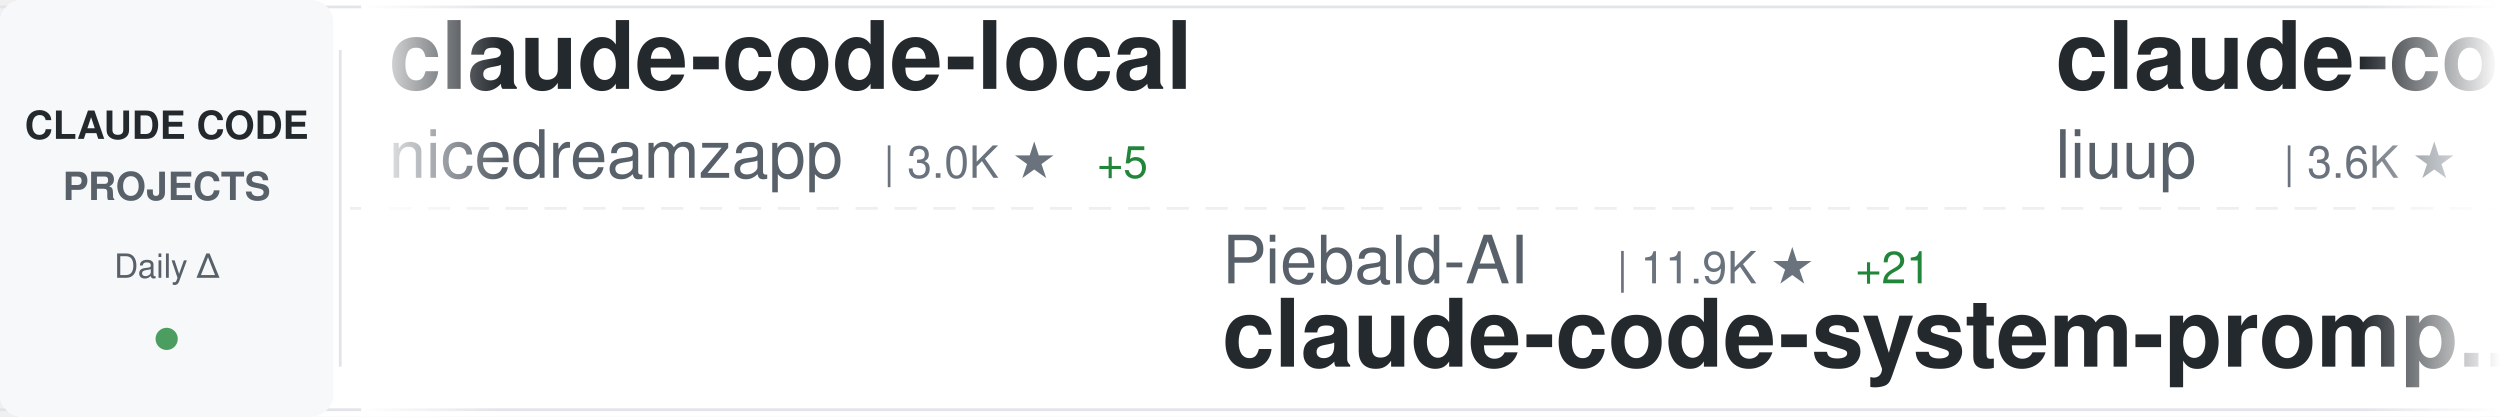
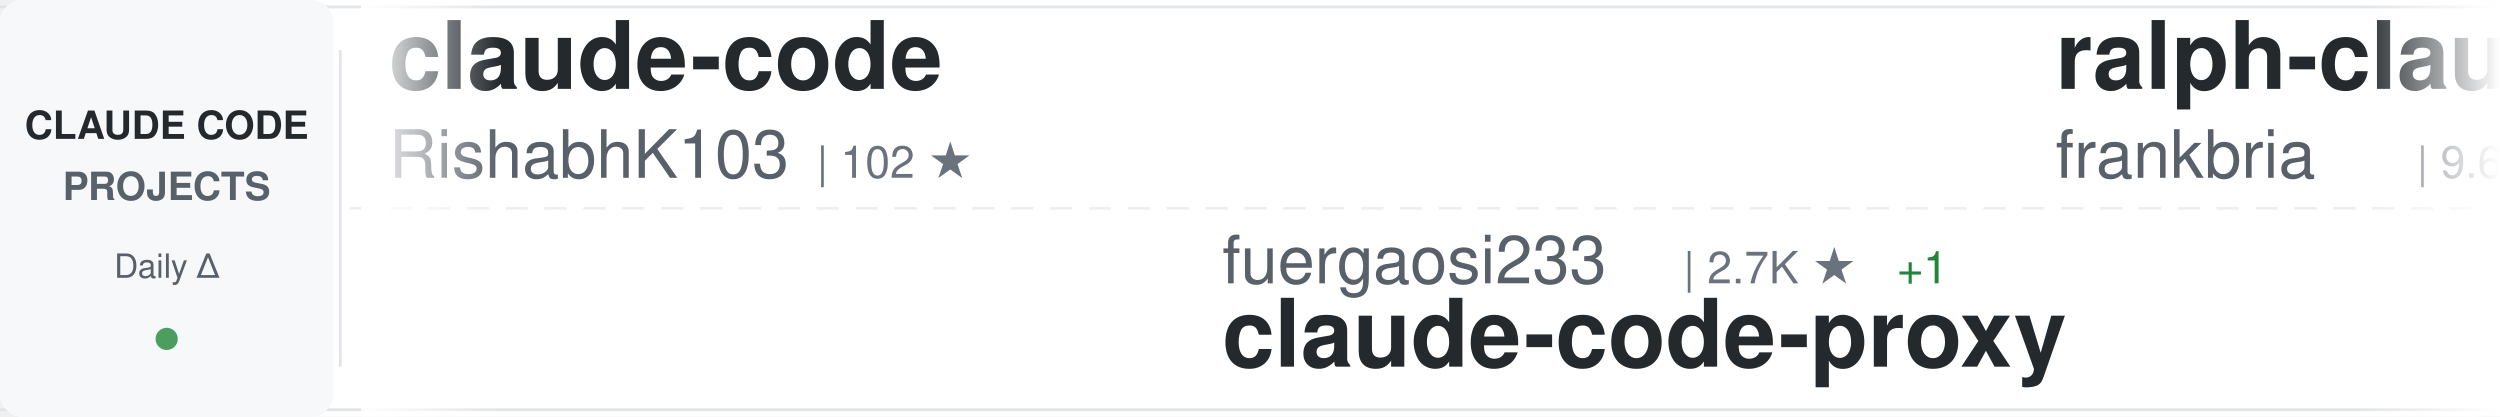
<svg xmlns="http://www.w3.org/2000/svg" width="900" height="150">
  <defs>
    <linearGradient id="awesomeLeftFade" x1="0%" y1="0%" x2="100%" y2="0%">
      <stop offset="0%" style="stop-color:#ffffff;stop-opacity:1" />
      <stop offset="100%" style="stop-color:#ffffff;stop-opacity:0" />
    </linearGradient>
    <linearGradient id="awesomeRightFade" x1="0%" y1="0%" x2="100%" y2="0%">
      <stop offset="0%" style="stop-color:#ffffff;stop-opacity:0" />
      <stop offset="100%" style="stop-color:#ffffff;stop-opacity:1" />
    </linearGradient>
  </defs>
  <rect width="900" height="150" fill="#ffffff" rx="8" />
  <rect x="0" y="2" width="900" height="1" fill="#e1e4e8" />
  <rect x="0" y="147" width="900" height="1" fill="#e1e4e8" />
  <line x1="0" y1="75" x2="900" y2="75" stroke="#e1e4e8" stroke-width="1" stroke-dasharray="8 6" opacity="0.6" />
  <rect x="0" y="0" width="120" height="150" fill="#f6f8fa" rx="8" />
  <text x="60" y="50" font-family="-apple-system, BlinkMacSystemFont, 'Segoe UI', Helvetica, Arial, sans-serif" font-size="14" font-weight="600" fill="#24292e" text-anchor="middle">CLAUDE CODE</text>
  <text x="60" y="72" font-family="-apple-system, BlinkMacSystemFont, 'Segoe UI', Helvetica, Arial, sans-serif" font-size="14" font-weight="600" fill="#586069" text-anchor="middle">PROJECTS</text>
  <text x="60" y="100" font-family="-apple-system, BlinkMacSystemFont, 'Segoe UI', Helvetica, Arial, sans-serif" font-size="12" font-weight="500" fill="#586069" text-anchor="middle">Daily Δ</text>
  <circle cx="60" cy="122" r="4" fill="#22863a" opacity="0.8" />
  <rect x="122" y="18" width="1" height="114" fill="#e1e4e8" />
  <clipPath id="awesomeTickerClip">
    <rect x="130" y="0" width="770" height="150" />
  </clipPath>
  <g clip-path="url(#awesomeTickerClip)">
    <g id="awesomeTickerItems">
      <animateTransform attributeName="transform" attributeType="XML" type="translate" from="0 0" to="-3000 0" dur="54s" repeatCount="indefinite" />
      <g transform="translate(0, 0)">
-         <text x="140" y="32" font-family="-apple-system, BlinkMacSystemFont, 'Segoe UI', Helvetica, Arial, sans-serif" font-size="34" font-weight="600" fill="#24292e">claude-code-local</text>
-         <text x="140" y="64" font-family="-apple-system, BlinkMacSystemFont, 'Segoe UI', Helvetica, Arial, sans-serif" font-size="24" font-weight="400" fill="#586069">nicedreamzapp</text>
-         <text x="318" y="64" font-family="-apple-system, BlinkMacSystemFont, 'Segoe UI', Helvetica, Arial, sans-serif" font-size="16" font-weight="500" fill="#6a737d">| 3.0K ★</text>
-         <text x="395" y="64" font-family="-apple-system, BlinkMacSystemFont, 'Segoe UI', Helvetica, Arial, sans-serif" font-size="16" font-weight="500" fill="#22863a"> +5</text>
+         <text x="140" y="32" font-family="-apple-system, BlinkMacSystemFont, 'Segoe UI', Helvetica, Arial, sans-serif" font-size="34" font-weight="600" fill="#24292e">claude-code</text>
+         <text x="140" y="64" font-family="-apple-system, BlinkMacSystemFont, 'Segoe UI', Helvetica, Arial, sans-serif" font-size="24" font-weight="400" fill="#586069">RishabhK103</text>
+         <text x="294" y="64" font-family="-apple-system, BlinkMacSystemFont, 'Segoe UI', Helvetica, Arial, sans-serif" font-size="16" font-weight="500" fill="#6a737d">| 102 ★</text>
      </g>
      <g transform="translate(300, 0)">
-         <text x="140" y="102" font-family="-apple-system, BlinkMacSystemFont, 'Segoe UI', Helvetica, Arial, sans-serif" font-size="24" font-weight="400" fill="#586069">Piebald-AI</text>
-         <text x="282" y="102" font-family="-apple-system, BlinkMacSystemFont, 'Segoe UI', Helvetica, Arial, sans-serif" font-size="16" font-weight="500" fill="#6a737d">| 11.9K ★</text>
-         <text x="368" y="102" font-family="-apple-system, BlinkMacSystemFont, 'Segoe UI', Helvetica, Arial, sans-serif" font-size="16" font-weight="500" fill="#22863a"> +21</text>
-         <text x="140" y="132" font-family="-apple-system, BlinkMacSystemFont, 'Segoe UI', Helvetica, Arial, sans-serif" font-size="34" font-weight="600" fill="#24292e">claude-code-system-promp...</text>
+         <text x="140" y="102" font-family="-apple-system, BlinkMacSystemFont, 'Segoe UI', Helvetica, Arial, sans-serif" font-size="24" font-weight="400" fill="#586069">fuergaosi233</text>
+         <text x="306" y="102" font-family="-apple-system, BlinkMacSystemFont, 'Segoe UI', Helvetica, Arial, sans-serif" font-size="16" font-weight="500" fill="#6a737d">| 2.7K ★</text>
+         <text x="383" y="102" font-family="-apple-system, BlinkMacSystemFont, 'Segoe UI', Helvetica, Arial, sans-serif" font-size="16" font-weight="500" fill="#22863a"> +1</text>
+         <text x="140" y="132" font-family="-apple-system, BlinkMacSystemFont, 'Segoe UI', Helvetica, Arial, sans-serif" font-size="34" font-weight="600" fill="#24292e">claude-code-proxy</text>
      </g>
      <g transform="translate(600, 0)">
-         <text x="140" y="32" font-family="-apple-system, BlinkMacSystemFont, 'Segoe UI', Helvetica, Arial, sans-serif" font-size="34" font-weight="600" fill="#24292e">claude-code-analysis</text>
-         <text x="140" y="64" font-family="-apple-system, BlinkMacSystemFont, 'Segoe UI', Helvetica, Arial, sans-serif" font-size="24" font-weight="400" fill="#586069">liuup</text>
-         <text x="222" y="64" font-family="-apple-system, BlinkMacSystemFont, 'Segoe UI', Helvetica, Arial, sans-serif" font-size="16" font-weight="500" fill="#6a737d">| 3.6K ★</text>
-         <text x="299" y="64" font-family="-apple-system, BlinkMacSystemFont, 'Segoe UI', Helvetica, Arial, sans-serif" font-size="16" font-weight="500" fill="#22863a"> +5</text>
+         <text x="140" y="32" font-family="-apple-system, BlinkMacSystemFont, 'Segoe UI', Helvetica, Arial, sans-serif" font-size="34" font-weight="600" fill="#24292e">ralph-claude-code</text>
+         <text x="140" y="64" font-family="-apple-system, BlinkMacSystemFont, 'Segoe UI', Helvetica, Arial, sans-serif" font-size="24" font-weight="400" fill="#586069">frankbria</text>
+         <text x="270" y="64" font-family="-apple-system, BlinkMacSystemFont, 'Segoe UI', Helvetica, Arial, sans-serif" font-size="16" font-weight="500" fill="#6a737d">| 9.6K ★</text>
+         <text x="347" y="64" font-family="-apple-system, BlinkMacSystemFont, 'Segoe UI', Helvetica, Arial, sans-serif" font-size="16" font-weight="500" fill="#22863a"> +5</text>
      </g>
      <g transform="translate(900, 0)">
-         <text x="140" y="102" font-family="-apple-system, BlinkMacSystemFont, 'Segoe UI', Helvetica, Arial, sans-serif" font-size="24" font-weight="400" fill="#586069">guanshan</text>
-         <text x="258" y="102" font-family="-apple-system, BlinkMacSystemFont, 'Segoe UI', Helvetica, Arial, sans-serif" font-size="16" font-weight="500" fill="#6a737d">| 61 ★</text>
-         <text x="140" y="132" font-family="-apple-system, BlinkMacSystemFont, 'Segoe UI', Helvetica, Arial, sans-serif" font-size="34" font-weight="600" fill="#24292e">ClaudeCode</text>
-       </g>
-       <g transform="translate(1200, 0)">
-         <text x="140" y="32" font-family="-apple-system, BlinkMacSystemFont, 'Segoe UI', Helvetica, Arial, sans-serif" font-size="34" font-weight="600" fill="#24292e">Claude-Code-Usage-Monito...</text>
-         <text x="140" y="64" font-family="-apple-system, BlinkMacSystemFont, 'Segoe UI', Helvetica, Arial, sans-serif" font-size="24" font-weight="400" fill="#586069">Maciek-roboblog</text>
-         <text x="342" y="64" font-family="-apple-system, BlinkMacSystemFont, 'Segoe UI', Helvetica, Arial, sans-serif" font-size="16" font-weight="500" fill="#6a737d">| 8.5K ★</text>
-         <text x="419" y="64" font-family="-apple-system, BlinkMacSystemFont, 'Segoe UI', Helvetica, Arial, sans-serif" font-size="16" font-weight="500" fill="#22863a"> +5</text>
-       </g>
-       <g transform="translate(1500, 0)">
-         <text x="140" y="102" font-family="-apple-system, BlinkMacSystemFont, 'Segoe UI', Helvetica, Arial, sans-serif" font-size="24" font-weight="400" fill="#586069">JrCx7scC</text>
-         <text x="258" y="102" font-family="-apple-system, BlinkMacSystemFont, 'Segoe UI', Helvetica, Arial, sans-serif" font-size="16" font-weight="500" fill="#6a737d">| 371 ★</text>
-         <text x="140" y="132" font-family="-apple-system, BlinkMacSystemFont, 'Segoe UI', Helvetica, Arial, sans-serif" font-size="34" font-weight="600" fill="#24292e">claude-code-source</text>
-       </g>
-       <g transform="translate(1800, 0)">
-         <text x="140" y="32" font-family="-apple-system, BlinkMacSystemFont, 'Segoe UI', Helvetica, Arial, sans-serif" font-size="34" font-weight="600" fill="#24292e">claude-code-hub</text>
-         <text x="140" y="64" font-family="-apple-system, BlinkMacSystemFont, 'Segoe UI', Helvetica, Arial, sans-serif" font-size="24" font-weight="400" fill="#586069">ding113</text>
-         <text x="246" y="64" font-family="-apple-system, BlinkMacSystemFont, 'Segoe UI', Helvetica, Arial, sans-serif" font-size="16" font-weight="500" fill="#6a737d">| 3.3K ★</text>
-       </g>
-       <g transform="translate(2100, 0)">
        <text x="140" y="102" font-family="-apple-system, BlinkMacSystemFont, 'Segoe UI', Helvetica, Arial, sans-serif" font-size="24" font-weight="400" fill="#586069">huangserva</text>
        <text x="282" y="102" font-family="-apple-system, BlinkMacSystemFont, 'Segoe UI', Helvetica, Arial, sans-serif" font-size="16" font-weight="500" fill="#6a737d">| 621 ★</text>
        <text x="140" y="132" font-family="-apple-system, BlinkMacSystemFont, 'Segoe UI', Helvetica, Arial, sans-serif" font-size="34" font-weight="600" fill="#24292e">claude-code-cli</text>
      </g>
+       <g transform="translate(1200, 0)">
+         <text x="140" y="32" font-family="-apple-system, BlinkMacSystemFont, 'Segoe UI', Helvetica, Arial, sans-serif" font-size="34" font-weight="600" fill="#24292e">claude-code</text>
+         <text x="140" y="64" font-family="-apple-system, BlinkMacSystemFont, 'Segoe UI', Helvetica, Arial, sans-serif" font-size="24" font-weight="400" fill="#586069">Tinkeringg-Lab</text>
+         <text x="330" y="64" font-family="-apple-system, BlinkMacSystemFont, 'Segoe UI', Helvetica, Arial, sans-serif" font-size="16" font-weight="500" fill="#6a737d">| 211 ★</text>
+       </g>
+       <g transform="translate(1500, 0)">
+         <text x="140" y="102" font-family="-apple-system, BlinkMacSystemFont, 'Segoe UI', Helvetica, Arial, sans-serif" font-size="24" font-weight="400" fill="#586069">jarmuine</text>
+         <text x="258" y="102" font-family="-apple-system, BlinkMacSystemFont, 'Segoe UI', Helvetica, Arial, sans-serif" font-size="16" font-weight="500" fill="#6a737d">| 2.2K ★</text>
+         <text x="335" y="102" font-family="-apple-system, BlinkMacSystemFont, 'Segoe UI', Helvetica, Arial, sans-serif" font-size="16" font-weight="500" fill="#22863a"> +2</text>
+         <text x="140" y="132" font-family="-apple-system, BlinkMacSystemFont, 'Segoe UI', Helvetica, Arial, sans-serif" font-size="34" font-weight="600" fill="#24292e">claude-code</text>
+       </g>
+       <g transform="translate(1800, 0)">
+         <text x="140" y="32" font-family="-apple-system, BlinkMacSystemFont, 'Segoe UI', Helvetica, Arial, sans-serif" font-size="34" font-weight="600" fill="#24292e">Open-ClaudeCode</text>
+         <text x="140" y="64" font-family="-apple-system, BlinkMacSystemFont, 'Segoe UI', Helvetica, Arial, sans-serif" font-size="24" font-weight="400" fill="#586069">LING71671</text>
+         <text x="270" y="64" font-family="-apple-system, BlinkMacSystemFont, 'Segoe UI', Helvetica, Arial, sans-serif" font-size="16" font-weight="500" fill="#6a737d">| 920 ★</text>
+         <text x="338" y="64" font-family="-apple-system, BlinkMacSystemFont, 'Segoe UI', Helvetica, Arial, sans-serif" font-size="16" font-weight="500" fill="#22863a"> +1</text>
+       </g>
+       <g transform="translate(2100, 0)">
+         <text x="140" y="102" font-family="-apple-system, BlinkMacSystemFont, 'Segoe UI', Helvetica, Arial, sans-serif" font-size="24" font-weight="400" fill="#586069">Onewon</text>
+         <text x="234" y="102" font-family="-apple-system, BlinkMacSystemFont, 'Segoe UI', Helvetica, Arial, sans-serif" font-size="16" font-weight="500" fill="#6a737d">| 181 ★</text>
+         <text x="140" y="132" font-family="-apple-system, BlinkMacSystemFont, 'Segoe UI', Helvetica, Arial, sans-serif" font-size="34" font-weight="600" fill="#24292e">claude-code</text>
+       </g>
      <g transform="translate(2400, 0)">
-         <text x="140" y="32" font-family="-apple-system, BlinkMacSystemFont, 'Segoe UI', Helvetica, Arial, sans-serif" font-size="34" font-weight="600" fill="#24292e">claude-code-proxy</text>
-         <text x="140" y="64" font-family="-apple-system, BlinkMacSystemFont, 'Segoe UI', Helvetica, Arial, sans-serif" font-size="24" font-weight="400" fill="#586069">fuergaosi233</text>
-         <text x="306" y="64" font-family="-apple-system, BlinkMacSystemFont, 'Segoe UI', Helvetica, Arial, sans-serif" font-size="16" font-weight="500" fill="#6a737d">| 2.7K ★</text>
+         <text x="140" y="32" font-family="-apple-system, BlinkMacSystemFont, 'Segoe UI', Helvetica, Arial, sans-serif" font-size="34" font-weight="600" fill="#24292e">claude-code-pm-course</text>
+         <text x="140" y="64" font-family="-apple-system, BlinkMacSystemFont, 'Segoe UI', Helvetica, Arial, sans-serif" font-size="24" font-weight="400" fill="#586069">carlvellotti</text>
+         <text x="306" y="64" font-family="-apple-system, BlinkMacSystemFont, 'Segoe UI', Helvetica, Arial, sans-serif" font-size="16" font-weight="500" fill="#6a737d">| 2.1K ★</text>
        <text x="383" y="64" font-family="-apple-system, BlinkMacSystemFont, 'Segoe UI', Helvetica, Arial, sans-serif" font-size="16" font-weight="500" fill="#22863a"> +1</text>
      </g>
      <g transform="translate(2700, 0)">
-         <text x="140" y="102" font-family="-apple-system, BlinkMacSystemFont, 'Segoe UI', Helvetica, Arial, sans-serif" font-size="24" font-weight="400" fill="#586069">lorryjovens-hub</text>
-         <text x="342" y="102" font-family="-apple-system, BlinkMacSystemFont, 'Segoe UI', Helvetica, Arial, sans-serif" font-size="16" font-weight="500" fill="#6a737d">| 1.7K ★</text>
-         <text x="140" y="132" font-family="-apple-system, BlinkMacSystemFont, 'Segoe UI', Helvetica, Arial, sans-serif" font-size="34" font-weight="600" fill="#24292e">claude-code-rust</text>
+         <text x="140" y="102" font-family="-apple-system, BlinkMacSystemFont, 'Segoe UI', Helvetica, Arial, sans-serif" font-size="24" font-weight="400" fill="#586069">affaan-m</text>
+         <text x="258" y="102" font-family="-apple-system, BlinkMacSystemFont, 'Segoe UI', Helvetica, Arial, sans-serif" font-size="16" font-weight="500" fill="#6a737d">| 231.1K ★</text>
+         <text x="353" y="102" font-family="-apple-system, BlinkMacSystemFont, 'Segoe UI', Helvetica, Arial, sans-serif" font-size="16" font-weight="500" fill="#22863a"> +307</text>
+         <text x="140" y="132" font-family="-apple-system, BlinkMacSystemFont, 'Segoe UI', Helvetica, Arial, sans-serif" font-size="34" font-weight="600" fill="#24292e">ECC</text>
      </g>
      <g transform="translate(3000, 0)">
-         <text x="140" y="32" font-family="-apple-system, BlinkMacSystemFont, 'Segoe UI', Helvetica, Arial, sans-serif" font-size="34" font-weight="600" fill="#24292e">claude-code-local</text>
-         <text x="140" y="64" font-family="-apple-system, BlinkMacSystemFont, 'Segoe UI', Helvetica, Arial, sans-serif" font-size="24" font-weight="400" fill="#586069">nicedreamzapp</text>
-         <text x="318" y="64" font-family="-apple-system, BlinkMacSystemFont, 'Segoe UI', Helvetica, Arial, sans-serif" font-size="16" font-weight="500" fill="#6a737d">| 3.0K ★</text>
-         <text x="395" y="64" font-family="-apple-system, BlinkMacSystemFont, 'Segoe UI', Helvetica, Arial, sans-serif" font-size="16" font-weight="500" fill="#22863a"> +5</text>
+         <text x="140" y="32" font-family="-apple-system, BlinkMacSystemFont, 'Segoe UI', Helvetica, Arial, sans-serif" font-size="34" font-weight="600" fill="#24292e">claude-code</text>
+         <text x="140" y="64" font-family="-apple-system, BlinkMacSystemFont, 'Segoe UI', Helvetica, Arial, sans-serif" font-size="24" font-weight="400" fill="#586069">RishabhK103</text>
+         <text x="294" y="64" font-family="-apple-system, BlinkMacSystemFont, 'Segoe UI', Helvetica, Arial, sans-serif" font-size="16" font-weight="500" fill="#6a737d">| 102 ★</text>
      </g>
      <g transform="translate(3300, 0)">
-         <text x="140" y="102" font-family="-apple-system, BlinkMacSystemFont, 'Segoe UI', Helvetica, Arial, sans-serif" font-size="24" font-weight="400" fill="#586069">Piebald-AI</text>
-         <text x="282" y="102" font-family="-apple-system, BlinkMacSystemFont, 'Segoe UI', Helvetica, Arial, sans-serif" font-size="16" font-weight="500" fill="#6a737d">| 11.9K ★</text>
-         <text x="368" y="102" font-family="-apple-system, BlinkMacSystemFont, 'Segoe UI', Helvetica, Arial, sans-serif" font-size="16" font-weight="500" fill="#22863a"> +21</text>
-         <text x="140" y="132" font-family="-apple-system, BlinkMacSystemFont, 'Segoe UI', Helvetica, Arial, sans-serif" font-size="34" font-weight="600" fill="#24292e">claude-code-system-promp...</text>
+         <text x="140" y="102" font-family="-apple-system, BlinkMacSystemFont, 'Segoe UI', Helvetica, Arial, sans-serif" font-size="24" font-weight="400" fill="#586069">fuergaosi233</text>
+         <text x="306" y="102" font-family="-apple-system, BlinkMacSystemFont, 'Segoe UI', Helvetica, Arial, sans-serif" font-size="16" font-weight="500" fill="#6a737d">| 2.7K ★</text>
+         <text x="383" y="102" font-family="-apple-system, BlinkMacSystemFont, 'Segoe UI', Helvetica, Arial, sans-serif" font-size="16" font-weight="500" fill="#22863a"> +1</text>
+         <text x="140" y="132" font-family="-apple-system, BlinkMacSystemFont, 'Segoe UI', Helvetica, Arial, sans-serif" font-size="34" font-weight="600" fill="#24292e">claude-code-proxy</text>
      </g>
      <g transform="translate(3600, 0)">
-         <text x="140" y="32" font-family="-apple-system, BlinkMacSystemFont, 'Segoe UI', Helvetica, Arial, sans-serif" font-size="34" font-weight="600" fill="#24292e">claude-code-analysis</text>
-         <text x="140" y="64" font-family="-apple-system, BlinkMacSystemFont, 'Segoe UI', Helvetica, Arial, sans-serif" font-size="24" font-weight="400" fill="#586069">liuup</text>
-         <text x="222" y="64" font-family="-apple-system, BlinkMacSystemFont, 'Segoe UI', Helvetica, Arial, sans-serif" font-size="16" font-weight="500" fill="#6a737d">| 3.6K ★</text>
-         <text x="299" y="64" font-family="-apple-system, BlinkMacSystemFont, 'Segoe UI', Helvetica, Arial, sans-serif" font-size="16" font-weight="500" fill="#22863a"> +5</text>
+         <text x="140" y="32" font-family="-apple-system, BlinkMacSystemFont, 'Segoe UI', Helvetica, Arial, sans-serif" font-size="34" font-weight="600" fill="#24292e">ralph-claude-code</text>
+         <text x="140" y="64" font-family="-apple-system, BlinkMacSystemFont, 'Segoe UI', Helvetica, Arial, sans-serif" font-size="24" font-weight="400" fill="#586069">frankbria</text>
+         <text x="270" y="64" font-family="-apple-system, BlinkMacSystemFont, 'Segoe UI', Helvetica, Arial, sans-serif" font-size="16" font-weight="500" fill="#6a737d">| 9.6K ★</text>
+         <text x="347" y="64" font-family="-apple-system, BlinkMacSystemFont, 'Segoe UI', Helvetica, Arial, sans-serif" font-size="16" font-weight="500" fill="#22863a"> +5</text>
      </g>
      <g transform="translate(3900, 0)">
-         <text x="140" y="102" font-family="-apple-system, BlinkMacSystemFont, 'Segoe UI', Helvetica, Arial, sans-serif" font-size="24" font-weight="400" fill="#586069">guanshan</text>
-         <text x="258" y="102" font-family="-apple-system, BlinkMacSystemFont, 'Segoe UI', Helvetica, Arial, sans-serif" font-size="16" font-weight="500" fill="#6a737d">| 61 ★</text>
-         <text x="140" y="132" font-family="-apple-system, BlinkMacSystemFont, 'Segoe UI', Helvetica, Arial, sans-serif" font-size="34" font-weight="600" fill="#24292e">ClaudeCode</text>
+         <text x="140" y="102" font-family="-apple-system, BlinkMacSystemFont, 'Segoe UI', Helvetica, Arial, sans-serif" font-size="24" font-weight="400" fill="#586069">huangserva</text>
+         <text x="282" y="102" font-family="-apple-system, BlinkMacSystemFont, 'Segoe UI', Helvetica, Arial, sans-serif" font-size="16" font-weight="500" fill="#6a737d">| 621 ★</text>
+         <text x="140" y="132" font-family="-apple-system, BlinkMacSystemFont, 'Segoe UI', Helvetica, Arial, sans-serif" font-size="34" font-weight="600" fill="#24292e">claude-code-cli</text>
      </g>
    </g>
  </g>
  <rect x="130" y="0" width="50" height="150" fill="url(#awesomeLeftFade)" />
  <rect x="850" y="0" width="50" height="150" fill="url(#awesomeRightFade)" />
</svg>
